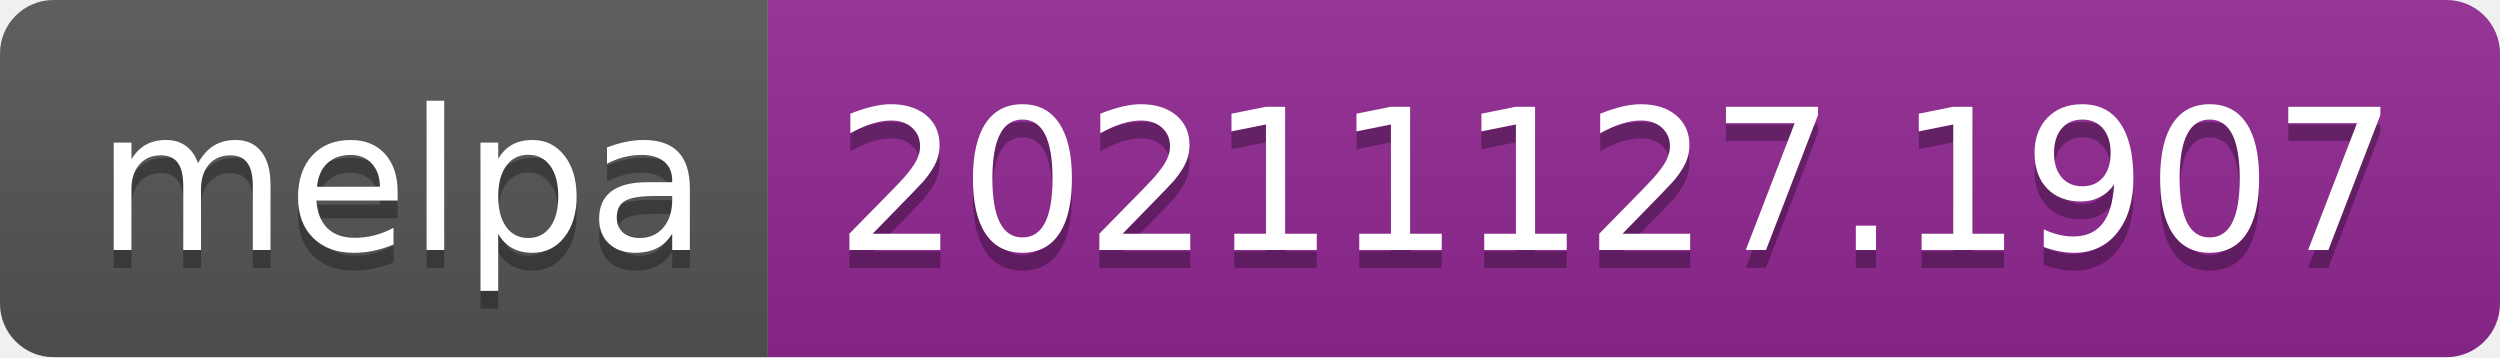
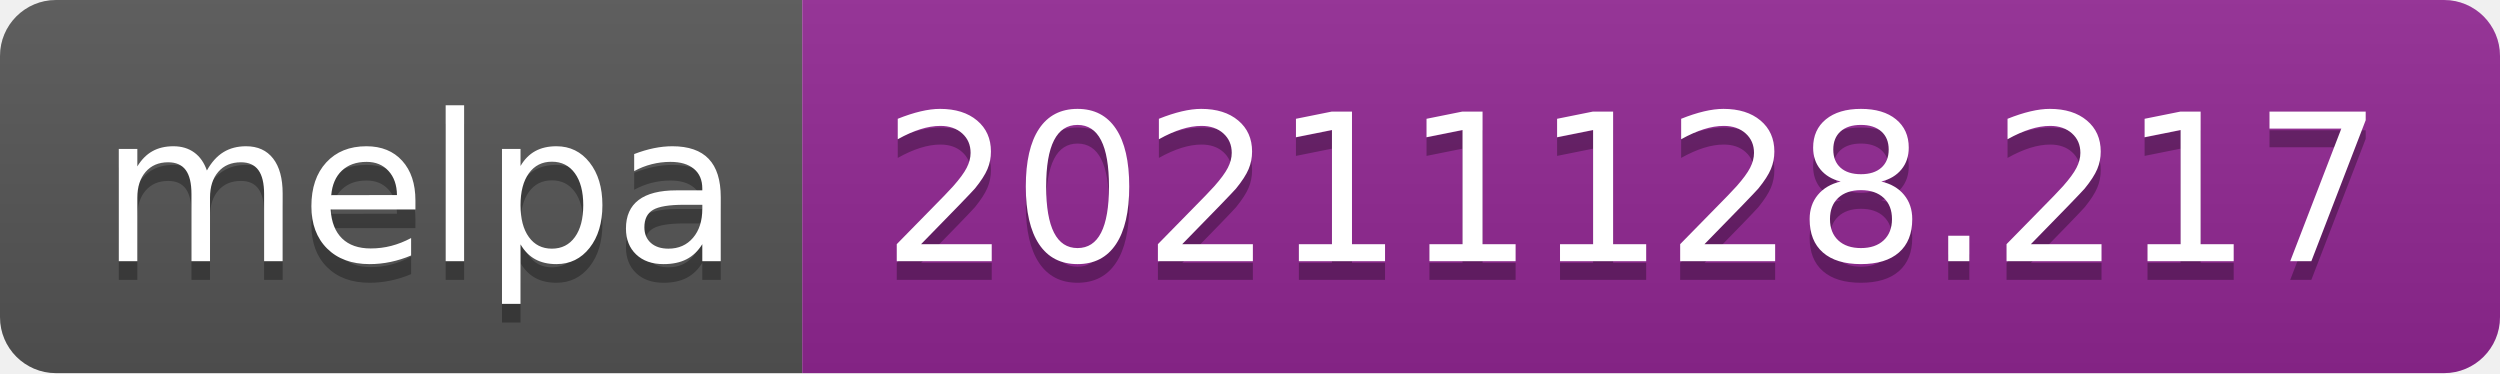
- <svg xmlns="http://www.w3.org/2000/svg" width="140" height="20" role="img" aria-label="melpa: 20211127.1907">
+ <svg xmlns="http://www.w3.org/2000/svg" width="134" height="20" role="img" aria-label="melpa: 20211128.217">
  <linearGradient id="s" x2="0" y2="100%">
    <stop offset="0" stop-color="#bbb" stop-opacity=".1" />
    <stop offset="1" stop-opacity=".1" />
  </linearGradient>
  <clipPath id="r">
-     <rect width="140" height="20" rx="3" fill="#fff" />
+     <rect width="134" height="20" rx="3" fill="#fff" />
  </clipPath>
  <g clip-path="url(#r)">
    <rect width="43" height="20" fill="#555" />
-     <rect x="43" width="97" height="20" fill="#922793" />
-     <rect width="140" height="20" fill="url(#s)" />
+     <rect x="43" width="91" height="20" fill="#922793" />
+     <rect width="134" height="20" fill="url(#s)" />
  </g>
  <g fill="#fff" text-anchor="middle" font-family="Verdana,Geneva,DejaVu Sans,sans-serif" text-rendering="geometricPrecision" font-size="110">
    <text aria-hidden="true" x="225" y="150" fill="#010101" fill-opacity=".3" transform="scale(.1)" textLength="330">melpa</text>
    <text x="225" y="140" transform="scale(.1)" fill="#fff" textLength="330">melpa</text>
-     <text aria-hidden="true" x="905" y="150" fill="#010101" fill-opacity=".3" transform="scale(.1)" textLength="870">20211127.1907</text>
-     <text x="905" y="140" transform="scale(.1)" fill="#fff" textLength="870">20211127.1907</text>
+     <text aria-hidden="true" x="875" y="150" fill="#010101" fill-opacity=".3" transform="scale(.1)" textLength="810">20211128.217</text>
+     <text x="875" y="140" transform="scale(.1)" fill="#fff" textLength="810">20211128.217</text>
  </g>
</svg>
